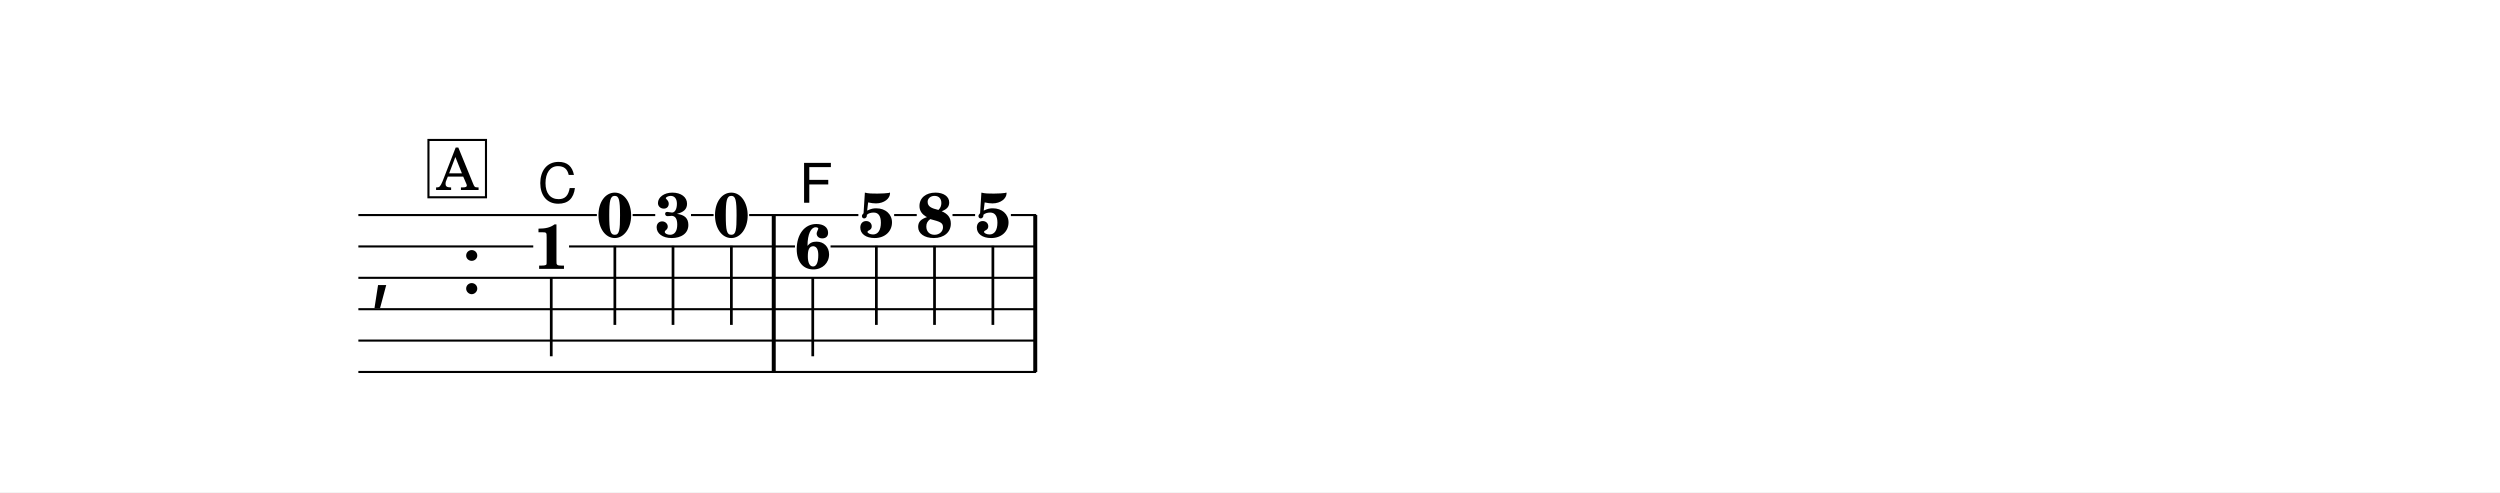
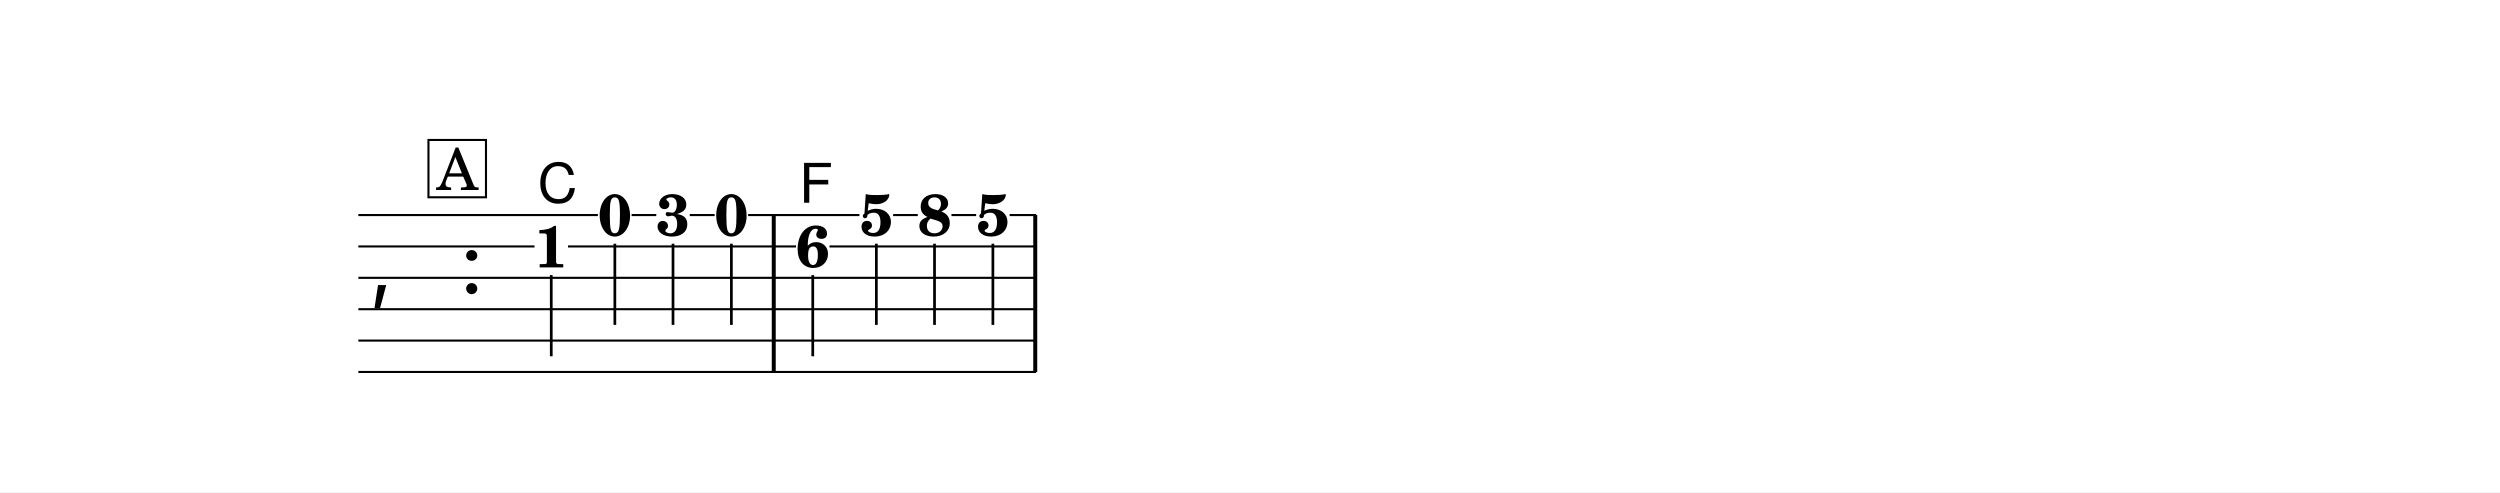
<svg xmlns="http://www.w3.org/2000/svg" width="1195.0" height="235.3" viewBox="0 0 119.50 23.53" font-family="TeX Gyre Schola, serif">
  <style>
  @font-face { font-family: 'Emmentaler'; src: local('Emmentaler'); }
  .music { font-family: 'Emmentaler', serif; }
</style>
  <rect x="0" y="0" width="119.50" height="23.53" fill="#FFFFFF" />
  <g transform="translate(8.54,0.00) scale(1,1)">
    <text class="music" x="9.14" y="14.03" font-size="4.00"></text>
    <text class="music" x="13.46" y="14.03" font-size="4.00" data-pos="260"></text>
    <rect x="28.35" y="10.28" width="0.19" height="7.50" data-pos="343" />
    <rect x="40.85" y="10.28" width="0.19" height="7.50" data-pos="358" />
-     <text x="17.81" y="12.85" font-size="3.00" font-weight="bold" text-anchor="middle" data-pos="330">1</text>
-     <line x1="17.81" y1="13.25" x2="17.81" y2="17.03" stroke="#000000" stroke-width="0.130" />
-     <text x="20.85" y="11.33" font-size="3.00" font-weight="bold" text-anchor="middle" data-pos="334">0</text>
-     <line x1="20.85" y1="11.75" x2="20.85" y2="15.53" stroke="#000000" stroke-width="0.130" />
-     <text x="23.63" y="11.33" font-size="3.00" font-weight="bold" text-anchor="middle" data-pos="337">3</text>
-     <line x1="23.63" y1="11.75" x2="23.63" y2="15.53" stroke="#000000" stroke-width="0.130" />
-     <text x="26.42" y="11.33" font-size="3.00" font-weight="bold" text-anchor="middle" data-pos="340">0</text>
-     <line x1="26.42" y1="11.75" x2="26.42" y2="15.53" stroke="#000000" stroke-width="0.130" />
-     <text x="30.31" y="12.83" font-size="3.00" font-weight="bold" text-anchor="middle" data-pos="345">6</text>
-     <line x1="30.31" y1="13.25" x2="30.31" y2="17.03" stroke="#000000" stroke-width="0.130" />
-     <text x="33.35" y="11.33" font-size="3.00" font-weight="bold" text-anchor="middle" data-pos="348">5</text>
-     <line x1="33.35" y1="11.75" x2="33.35" y2="15.53" stroke="#000000" stroke-width="0.130" />
-     <text x="36.13" y="11.33" font-size="3.00" font-weight="bold" text-anchor="middle" data-pos="351">8</text>
-     <line x1="36.13" y1="11.75" x2="36.13" y2="15.53" stroke="#000000" stroke-width="0.130" />
-     <text x="38.92" y="11.33" font-size="3.00" font-weight="bold" text-anchor="middle" data-pos="355">5</text>
-     <line x1="38.92" y1="11.75" x2="38.92" y2="15.53" stroke="#000000" stroke-width="0.130" />
-     <line x1="8.59" y1="10.28" x2="19.99" y2="10.28" stroke="#000000" stroke-width="0.100" />
-     <line x1="21.70" y1="10.28" x2="22.78" y2="10.28" stroke="#000000" stroke-width="0.100" />
-     <line x1="24.49" y1="10.28" x2="25.57" y2="10.28" stroke="#000000" stroke-width="0.100" />
-     <line x1="27.27" y1="10.28" x2="32.49" y2="10.28" stroke="#000000" stroke-width="0.100" />
-     <line x1="34.20" y1="10.28" x2="35.28" y2="10.28" stroke="#000000" stroke-width="0.100" />
-     <line x1="36.99" y1="10.28" x2="38.07" y2="10.28" stroke="#000000" stroke-width="0.100" />
-     <line x1="39.78" y1="10.28" x2="40.99" y2="10.28" stroke="#000000" stroke-width="0.100" />
-     <line x1="8.59" y1="11.78" x2="16.95" y2="11.78" stroke="#000000" stroke-width="0.100" />
-     <line x1="18.66" y1="11.78" x2="29.46" y2="11.78" stroke="#000000" stroke-width="0.100" />
-     <line x1="31.16" y1="11.78" x2="40.99" y2="11.78" stroke="#000000" stroke-width="0.100" />
+     <text x="17.81" y="12.78" font-size="2.80" font-weight="bold" text-anchor="middle" data-pos="330">1</text>
+     <line x1="17.81" y1="13.15" x2="17.81" y2="17.03" stroke="#000000" stroke-width="0.130" />
+     <text x="20.85" y="11.26" font-size="2.80" font-weight="bold" text-anchor="middle" data-pos="334">0</text>
+     <line x1="20.85" y1="11.65" x2="20.85" y2="15.53" stroke="#000000" stroke-width="0.130" />
+     <text x="23.63" y="11.26" font-size="2.80" font-weight="bold" text-anchor="middle" data-pos="337">3</text>
+     <line x1="23.63" y1="11.65" x2="23.63" y2="15.53" stroke="#000000" stroke-width="0.130" />
+     <text x="26.42" y="11.26" font-size="2.80" font-weight="bold" text-anchor="middle" data-pos="340">0</text>
+     <line x1="26.42" y1="11.65" x2="26.42" y2="15.53" stroke="#000000" stroke-width="0.130" />
+     <text x="30.31" y="12.76" font-size="2.80" font-weight="bold" text-anchor="middle" data-pos="345">6</text>
+     <line x1="30.31" y1="13.15" x2="30.31" y2="17.03" stroke="#000000" stroke-width="0.130" />
+     <text x="33.35" y="11.26" font-size="2.80" font-weight="bold" text-anchor="middle" data-pos="348">5</text>
+     <line x1="33.35" y1="11.65" x2="33.35" y2="15.53" stroke="#000000" stroke-width="0.130" />
+     <text x="36.13" y="11.26" font-size="2.80" font-weight="bold" text-anchor="middle" data-pos="351">8</text>
+     <line x1="36.13" y1="11.65" x2="36.13" y2="15.53" stroke="#000000" stroke-width="0.130" />
+     <text x="38.92" y="11.26" font-size="2.80" font-weight="bold" text-anchor="middle" data-pos="355">5</text>
+     <line x1="38.92" y1="11.65" x2="38.92" y2="15.53" stroke="#000000" stroke-width="0.130" />
+     <line x1="8.59" y1="10.28" x2="20.04" y2="10.28" stroke="#000000" stroke-width="0.100" />
+     <line x1="21.65" y1="10.28" x2="22.83" y2="10.28" stroke="#000000" stroke-width="0.100" />
+     <line x1="24.43" y1="10.28" x2="25.62" y2="10.28" stroke="#000000" stroke-width="0.100" />
+     <line x1="27.22" y1="10.28" x2="32.54" y2="10.28" stroke="#000000" stroke-width="0.100" />
+     <line x1="34.15" y1="10.28" x2="35.33" y2="10.28" stroke="#000000" stroke-width="0.100" />
+     <line x1="36.94" y1="10.28" x2="38.12" y2="10.28" stroke="#000000" stroke-width="0.100" />
+     <line x1="39.72" y1="10.28" x2="40.99" y2="10.28" stroke="#000000" stroke-width="0.100" />
+     <line x1="8.59" y1="11.78" x2="17.01" y2="11.78" stroke="#000000" stroke-width="0.100" />
+     <line x1="18.61" y1="11.78" x2="29.51" y2="11.78" stroke="#000000" stroke-width="0.100" />
+     <line x1="31.11" y1="11.78" x2="40.99" y2="11.78" stroke="#000000" stroke-width="0.100" />
    <line x1="8.59" y1="13.28" x2="40.99" y2="13.28" stroke="#000000" stroke-width="0.100" />
    <line x1="8.59" y1="14.78" x2="40.99" y2="14.78" stroke="#000000" stroke-width="0.100" />
    <line x1="8.59" y1="16.28" x2="40.99" y2="16.28" stroke="#000000" stroke-width="0.100" />
    <line x1="8.59" y1="17.78" x2="40.99" y2="17.78" stroke="#000000" stroke-width="0.100" />
    <text x="17.16" y="9.69" font-size="2.62" font-family="TeX Gyre Heros, sans-serif" data-pos="393">C</text>
    <text x="29.66" y="9.69" font-size="2.62" font-family="TeX Gyre Heros, sans-serif" data-pos="397">F</text>
    <rect x="11.94" y="6.69" width="2.75" height="2.74" fill="#FFFFFF" stroke="#000000" stroke-width="0.100" data-pos="318" />
    <text x="13.32" y="9.08" font-size="2.77" text-anchor="middle" data-pos="318">A</text>
  </g>
</svg>
